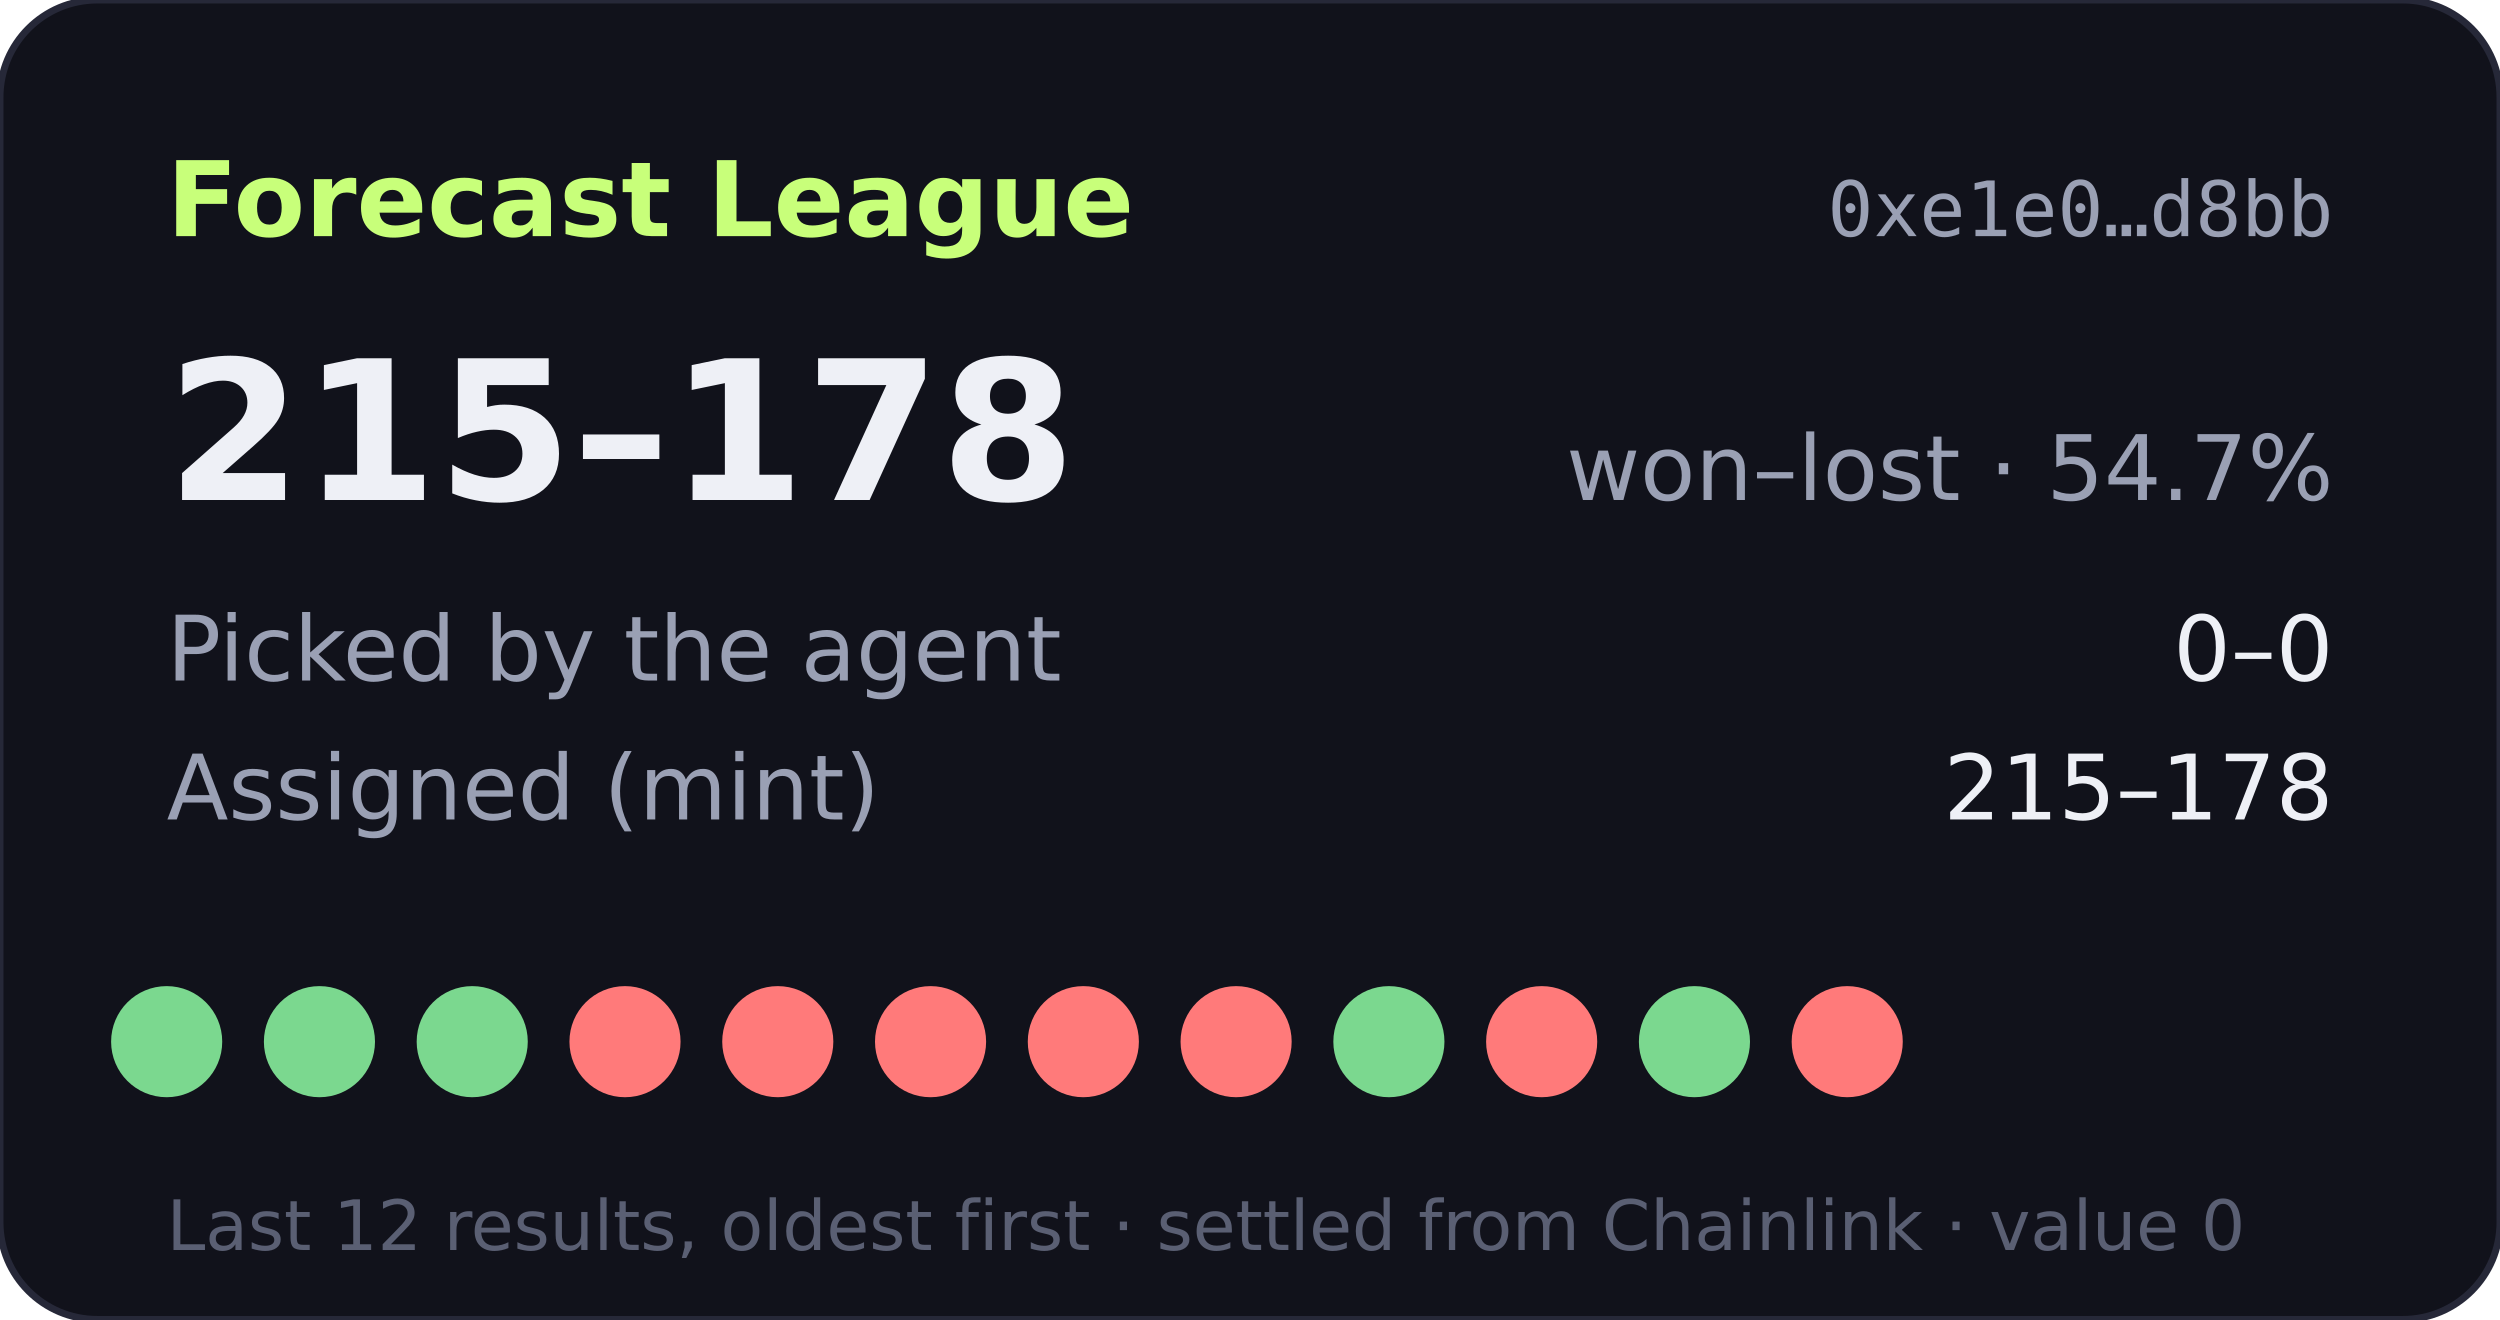
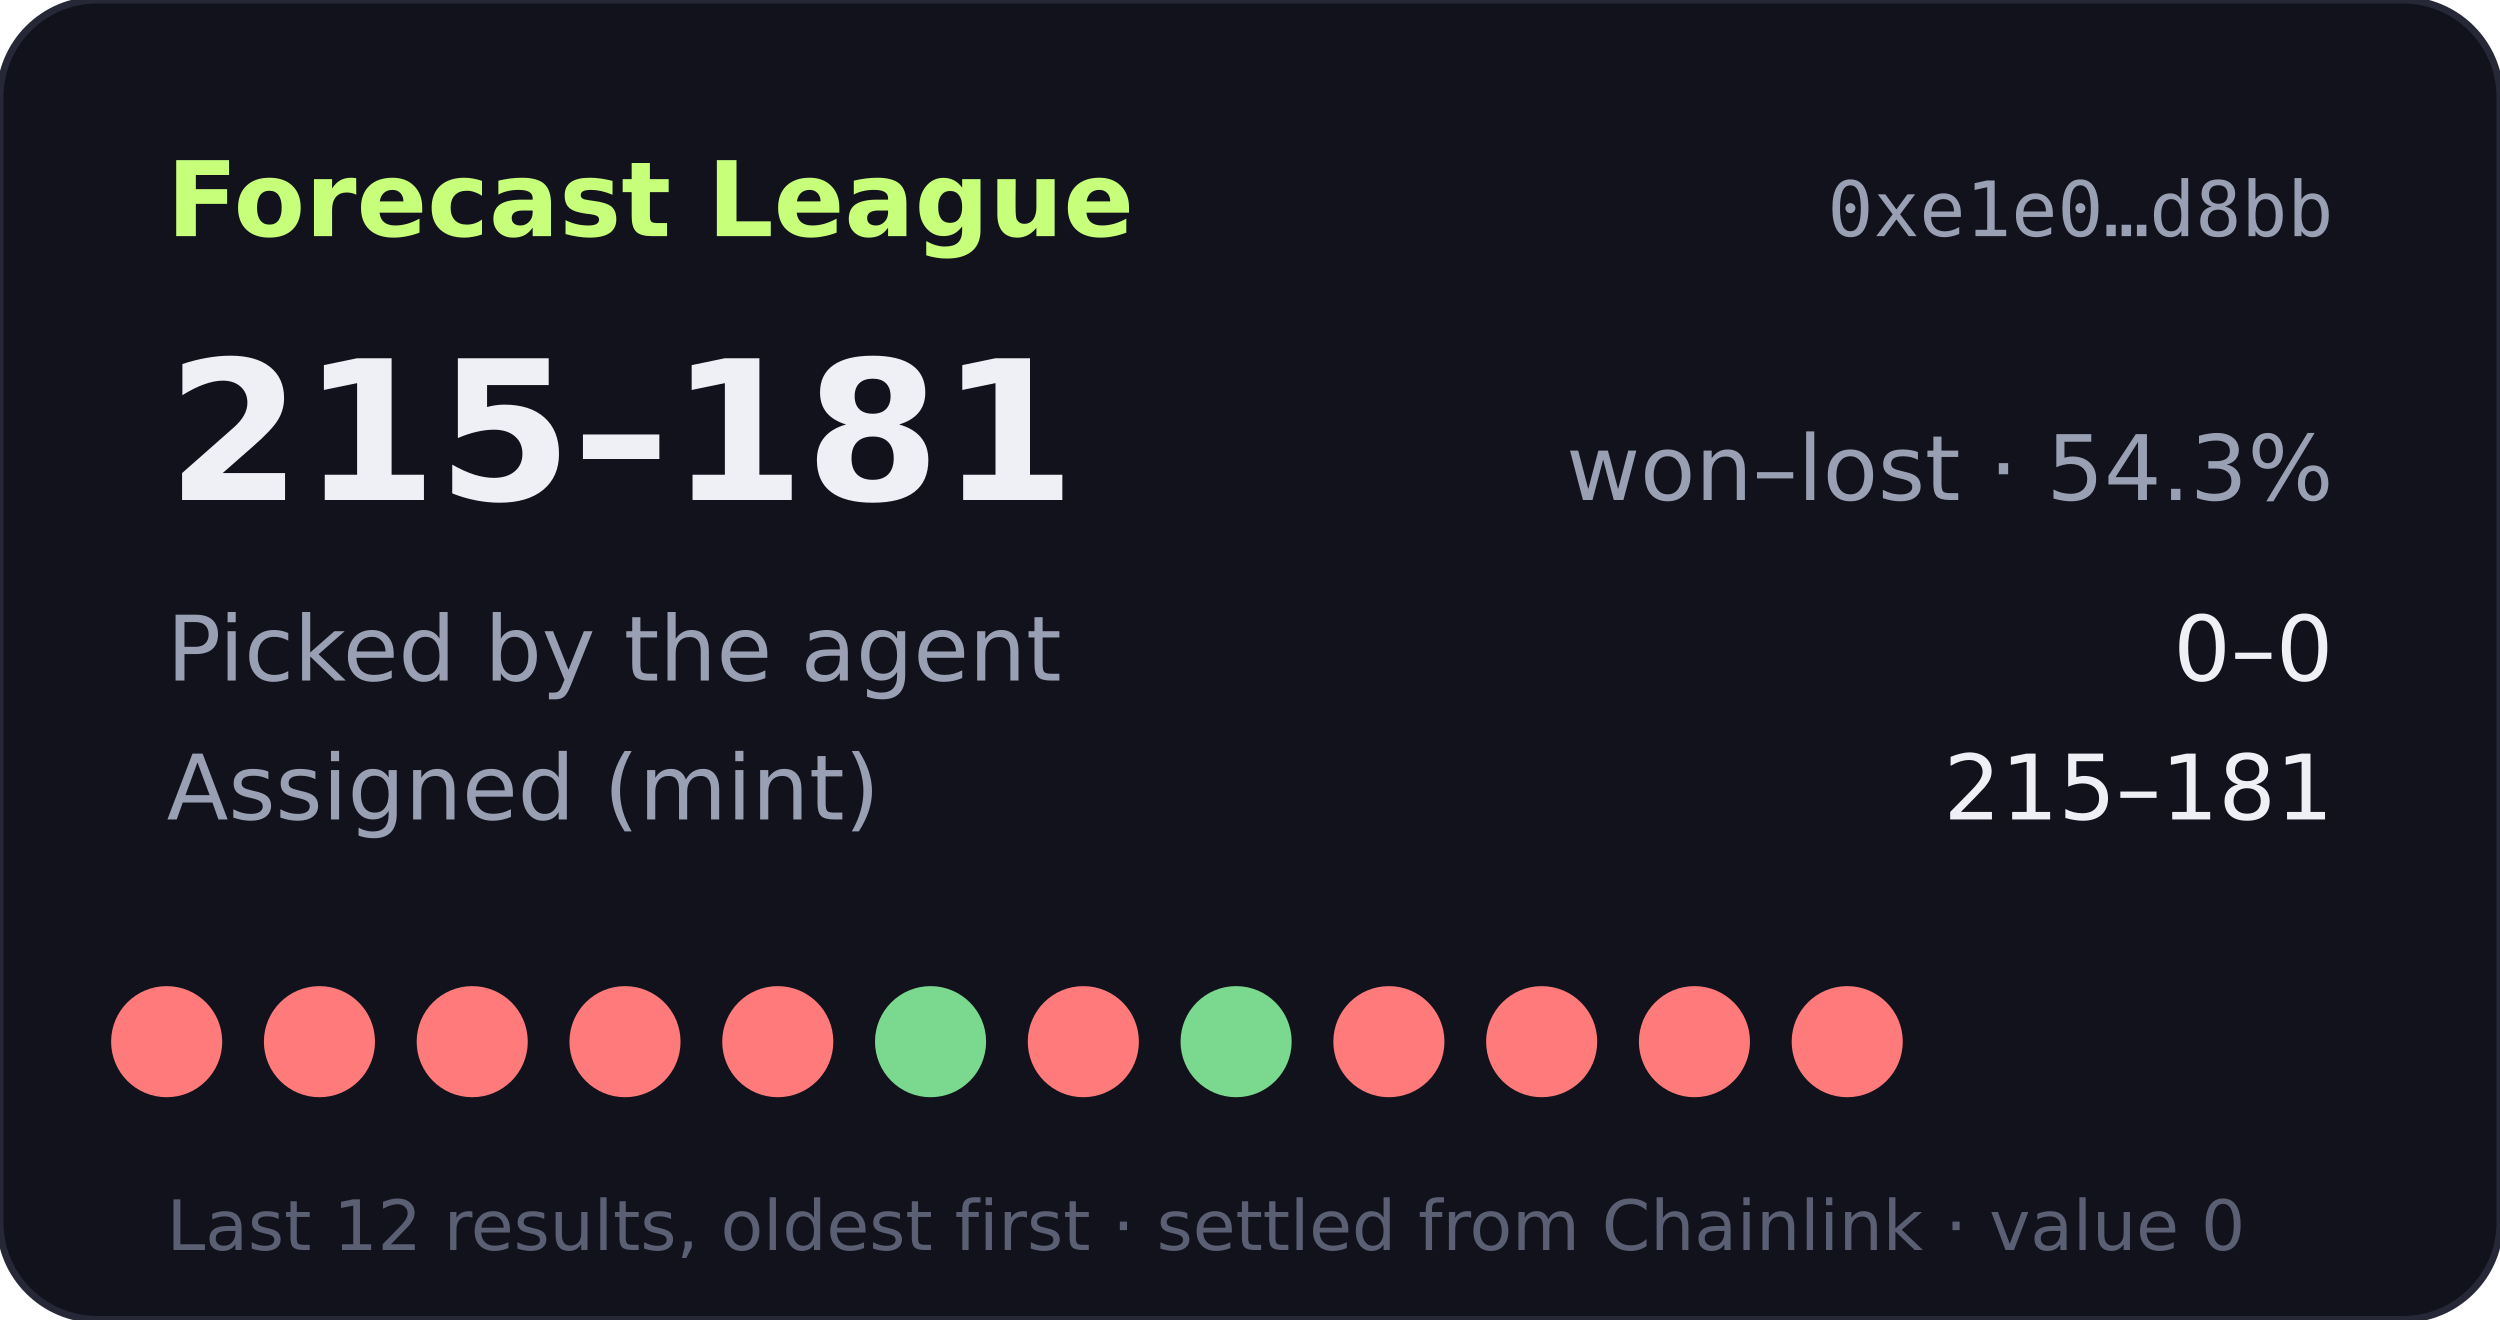
- <svg xmlns="http://www.w3.org/2000/svg" width="360" height="190" viewBox="0 0 360 190" role="img" aria-label="Forecast League record 215-178">
+ <svg xmlns="http://www.w3.org/2000/svg" width="360" height="190" viewBox="0 0 360 190" role="img" aria-label="Forecast League record 215-181">
  <rect width="360" height="190" rx="14" fill="#11121b" stroke="#262838" />
  <text x="24" y="34" fill="#c8ff7a" font-size="15" font-weight="700" font-family="Verdana,DejaVu Sans,sans-serif">Forecast League</text>
  <text x="336" y="34" fill="#9aa0b4" font-size="11" text-anchor="end" font-family="monospace">0xe1e0…d8bb</text>
  <g font-family="Verdana,DejaVu Sans,sans-serif">
-     <text x="24" y="72" fill="#eef0f6" font-size="28" font-weight="700">215–178</text>
-     <text x="336" y="72" fill="#9aa0b4" font-size="13" text-anchor="end">won–lost · 54.7%</text>
+     <text x="24" y="72" fill="#eef0f6" font-size="28" font-weight="700">215–181</text>
+     <text x="336" y="72" fill="#9aa0b4" font-size="13" text-anchor="end">won–lost · 54.3%</text>
    <text x="24" y="98" fill="#9aa0b4" font-size="13">Picked by the agent</text>
    <text x="336" y="98" fill="#eef0f6" font-size="13" text-anchor="end">0–0</text>
    <text x="24" y="118" fill="#9aa0b4" font-size="13">Assigned (mint)</text>
-     <text x="336" y="118" fill="#eef0f6" font-size="13" text-anchor="end">215–178</text>
-     <circle cx="24" cy="150" r="8" fill="#7bd88f" />
-     <circle cx="46" cy="150" r="8" fill="#7bd88f" />
-     <circle cx="68" cy="150" r="8" fill="#7bd88f" />
+     <text x="336" y="118" fill="#eef0f6" font-size="13" text-anchor="end">215–181</text>
+     <circle cx="24" cy="150" r="8" fill="#ff7a7a" />
+     <circle cx="46" cy="150" r="8" fill="#ff7a7a" />
+     <circle cx="68" cy="150" r="8" fill="#ff7a7a" />
    <circle cx="90" cy="150" r="8" fill="#ff7a7a" />
    <circle cx="112" cy="150" r="8" fill="#ff7a7a" />
-     <circle cx="134" cy="150" r="8" fill="#ff7a7a" />
+     <circle cx="134" cy="150" r="8" fill="#7bd88f" />
    <circle cx="156" cy="150" r="8" fill="#ff7a7a" />
-     <circle cx="178" cy="150" r="8" fill="#ff7a7a" />
-     <circle cx="200" cy="150" r="8" fill="#7bd88f" />
+     <circle cx="178" cy="150" r="8" fill="#7bd88f" />
+     <circle cx="200" cy="150" r="8" fill="#ff7a7a" />
    <circle cx="222" cy="150" r="8" fill="#ff7a7a" />
-     <circle cx="244" cy="150" r="8" fill="#7bd88f" />
+     <circle cx="244" cy="150" r="8" fill="#ff7a7a" />
    <circle cx="266" cy="150" r="8" fill="#ff7a7a" />
    <text x="24" y="180" fill="#5a5f73" font-size="10">Last 12 results, oldest first · settled from Chainlink · value 0</text>
  </g>
</svg>
